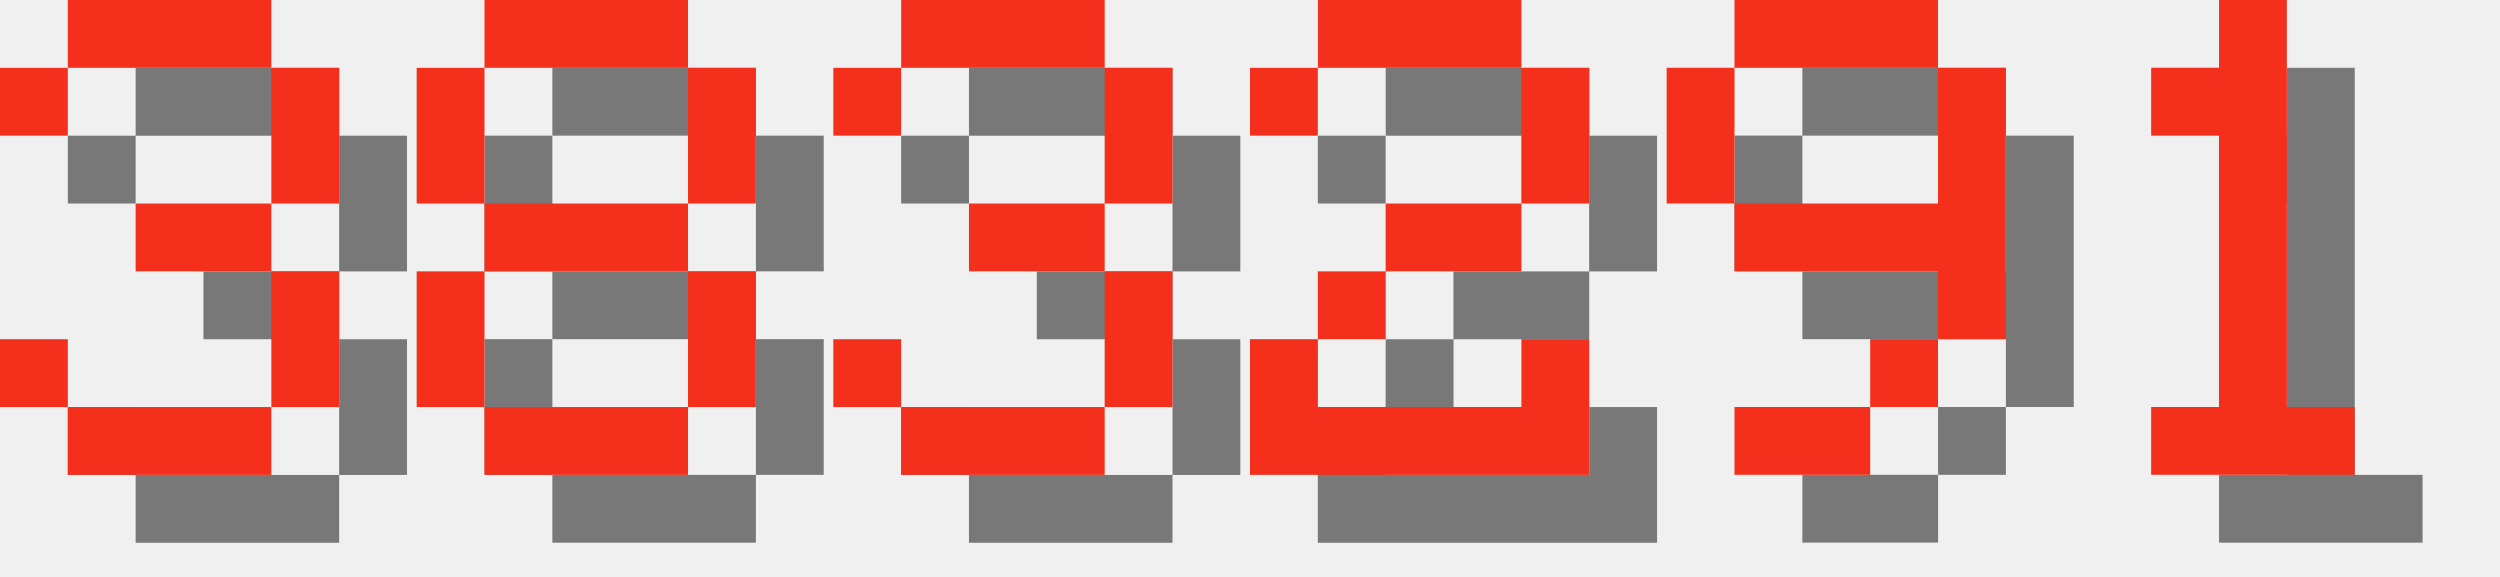
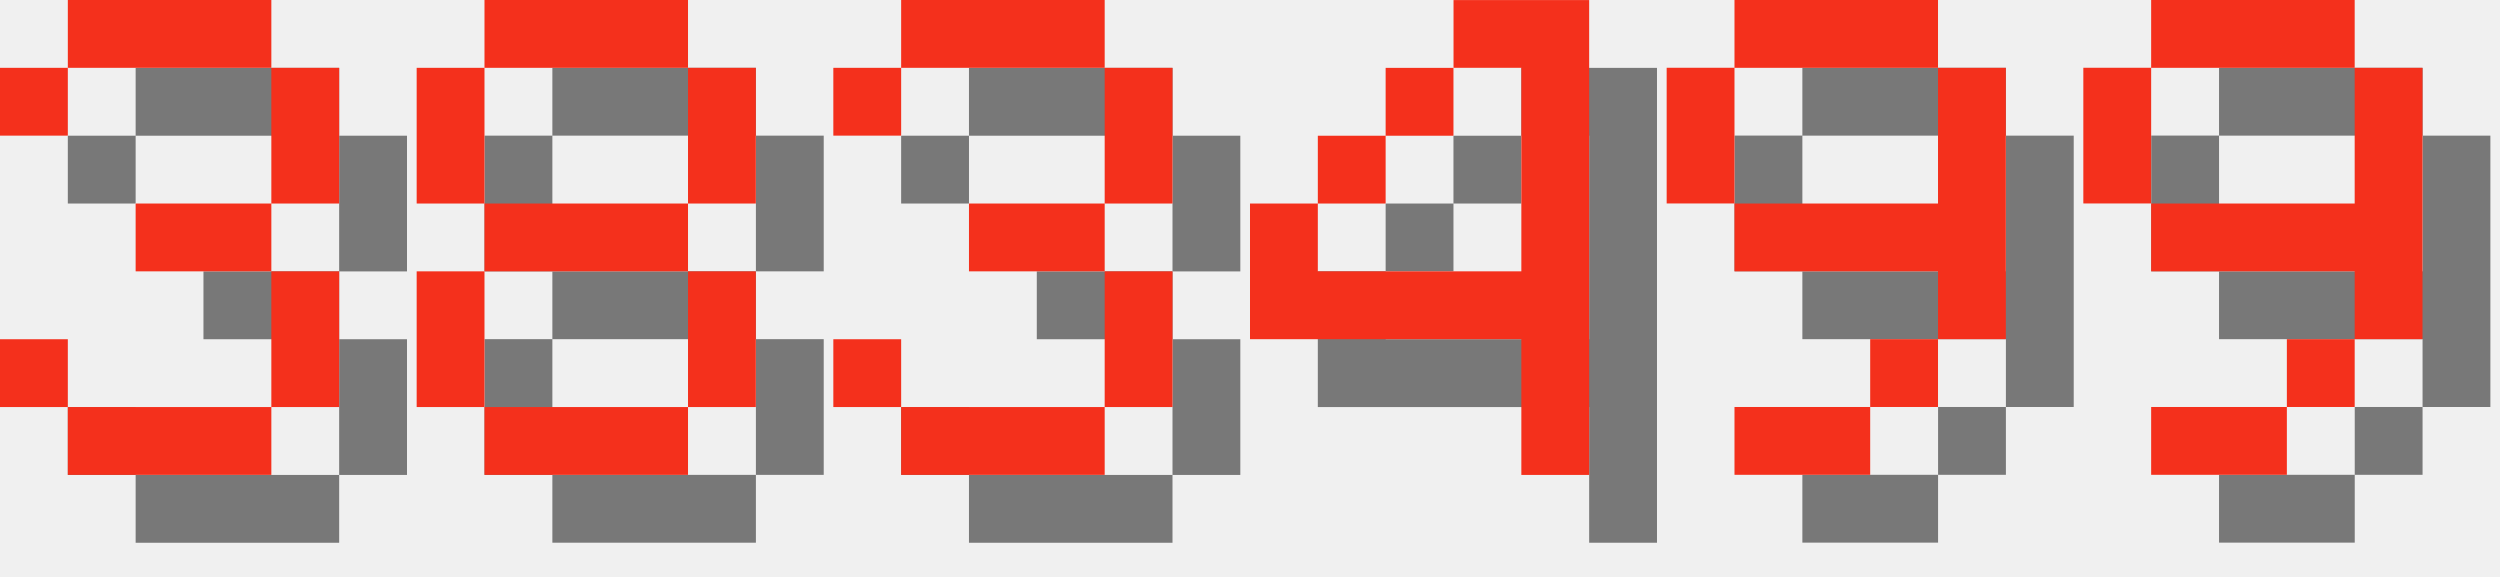
<svg xmlns="http://www.w3.org/2000/svg" version="1.1" width="156.0" height="36">
  <style>
        .text-foreground {
            fill: #F4301C;
        }
        .text-shadow {
            fill: #000000;
            fill-opacity: 0.5;
        }
    </style>
  <g class="digit" id="digit_3" transform="translate(0.0, 0), scale(4)">
    <path id="digit_3_shadow" class="text-shadow" d="m1.058 2.117v1.058h1.058v-1.058h3.175v2.117h-2.117v1.058h2.117v2.117h-3.175v-1.058h-1.058v1.058h1.058v1.058h3.175v-1.058h1.058v-2.117h-1.058v-1.058h1.058v-2.117h-1.058v-1.058h-3.175v1.058h-1.058z" fill-opacity=".5" style="paint-order:stroke fill markers" />
    <path id="digit_3_fg" class="text-foreground" d="m0 1.058v1.058h1.058v-1.058h3.175v2.117h-2.117v1.058h2.117v2.117h-3.175v-1.058h-1.058v1.058h1.058v1.058h3.175v-1.058h1.058v-2.117h-1.058v-1.058h1.058v-2.117h-1.058v-1.058h-3.175v1.058h-1.058z" fill="#fff" style="paint-order:stroke fill markers" />
  </g>
  <g class="digit" id="digit_8" transform="translate(26.0, 0), scale(4)">
    <path id="digit_8_shadow" class="text-shadow" d="m2.117 1.058v1.058h3.175v-1.058h-3.175zm3.175 1.058v2.117h1.058v-2.117h-1.058zm0 2.117h-3.175v1.058h3.175v-1.058zm0 1.058v2.117h1.058v-2.117h-1.058zm0 2.117h-3.175v1.058h3.175v-1.058zm-3.175 0v-2.117h-1.058v2.117h1.058zm0-3.175v-2.117h-1.058v2.117h1.058z" fill-opacity=".5" style="paint-order:stroke fill markers" />
    <path id="digit_8_fg" class="text-foreground" d="m1.058 0v1.058h3.175v-1.058h-3.175zm3.175 1.058v2.117h1.058v-2.117h-1.058zm0 2.117h-3.175v1.058h3.175v-1.058zm0 1.058v2.117h1.058v-2.117h-1.058zm0 2.117h-3.175v1.058h3.175v-1.058zm-3.175 0v-2.117h-1.058v2.117h1.058zm0-3.175v-2.117h-1.058v2.117h1.058z" fill="#fff" style="paint-order:stroke fill markers" />
  </g>
  <g class="digit" id="digit_3" transform="translate(52.0, 0), scale(4)">
    <path id="digit_3_shadow" class="text-shadow" d="m1.058 2.117v1.058h1.058v-1.058h3.175v2.117h-2.117v1.058h2.117v2.117h-3.175v-1.058h-1.058v1.058h1.058v1.058h3.175v-1.058h1.058v-2.117h-1.058v-1.058h1.058v-2.117h-1.058v-1.058h-3.175v1.058h-1.058z" fill-opacity=".5" style="paint-order:stroke fill markers" />
    <path id="digit_3_fg" class="text-foreground" d="m0 1.058v1.058h1.058v-1.058h3.175v2.117h-2.117v1.058h2.117v2.117h-3.175v-1.058h-1.058v1.058h1.058v1.058h3.175v-1.058h1.058v-2.117h-1.058v-1.058h1.058v-2.117h-1.058v-1.058h-3.175v1.058h-1.058z" fill="#fff" style="paint-order:stroke fill markers" />
  </g>
-   <g class="digit" id="digit_2" transform="translate(78.0, 0), scale(4)">
-     <path id="digit_2_shadow" class="text-shadow" d="m1.058 2.117v1.058h1.058v-1.058h3.175v2.117h-2.117v1.058h-1.058v1.058h-1.058v2.117h5.292v-2.117h-1.058v1.058h-3.175v-1.058h1.058v-1.058h2.117v-1.058h1.058v-2.117h-1.058v-1.058h-3.175v1.058h-1.058z" fill-opacity=".5" style="paint-order:stroke fill markers" />
-     <path id="digit_2_fg" class="text-foreground" d="m0 1.058v1.058h1.058v-1.058h3.175v2.117h-2.117v1.058h-1.058v1.058h-1.058v2.117h5.292v-2.117h-1.058v1.058h-3.175v-1.058h1.058v-1.058h2.117v-1.058h1.058v-2.117h-1.058v-1.058h-3.175v1.058h-1.058z" fill="#fff" style="paint-order:stroke fill markers" />
+   <g class="digit" id="digit_4" transform="translate(78.0, 0), scale(4)">
+     <path id="digit_4_shadow" class="text-shadow" d="m4.233 1.058v1.058h1.058v3.175h-3.175v-1.058h-1.058v2.117h4.233v2.117h1.058v-7.408h-2.117zm-2.117 3.175h1.058v-1.058h-1.058v1.058zm1.058-1.058h1.058v-1.058h-1.058v1.058z" fill-opacity=".5" style="paint-order:stroke fill markers" />
+     <path id="digit_4_fg" class="text-foreground" d="m3.175 0v1.058h1.058v3.175h-3.175v-1.058h-1.058v2.117h4.233v2.117h1.058v-7.408h-2.117zm-2.117 3.175h1.058v-1.058h-1.058v1.058zm1.058-1.058h1.058v-1.058h-1.058v1.058z" fill="#fff" style="paint-order:stroke fill markers" />
  </g>
  <g class="digit" id="digit_9" transform="translate(104.0, 0), scale(4)">
    <path id="digit_9_shadow" class="text-shadow" d="m2.117 1.058v1.058h3.175v-1.058h-3.175zm3.175 1.058v2.117h-3.175v1.058h3.175v1.058h1.058v-4.233h-1.058zm0 4.233h-1.058v1.058h1.058v-1.058zm-1.058 1.058h-2.117v1.058h2.117v-1.058zm-2.117-3.175v-2.117h-1.058v2.117h1.058z" fill-opacity=".5" style="paint-order:stroke fill markers" />
    <path id="digit_9_fg" class="text-foreground" d="m1.058 0v1.058h3.175v-1.058h-3.175zm3.175 1.058v2.117h-3.175v1.058h3.175v1.058h1.058v-4.233h-1.058zm0 4.233h-1.058v1.058h1.058v-1.058zm-1.058 1.058h-2.117v1.058h2.117v-1.058zm-2.117-3.175v-2.117h-1.058v2.117h1.058z" fill="#fff" style="paint-order:stroke fill markers" />
  </g>
-   <g class="digit" id="digit_1" transform="translate(130.0, 0), scale(4)">
-     <path id="digit_1_shadow" class="text-shadow" d="m2.117 2.117v1.058h1.058v4.233h-1.058v1.058h3.175v-1.058h-1.058v-6.35h-1.058v1.058h-1.058z" fill-opacity=".5" style="paint-order:stroke fill markers" />
-     <path id="digit_1_fg" class="text-foreground" d="m1.058 1.058v1.058h1.058v4.233h-1.058v1.058h3.175v-1.058h-1.058v-6.35h-1.058v1.058h-1.058z" fill="#fff" style="paint-order:stroke fill markers" />
+   <g class="digit" id="digit_9" transform="translate(130.0, 0), scale(4)">
+     <path id="digit_9_shadow" class="text-shadow" d="m2.117 1.058v1.058h3.175v-1.058h-3.175zm3.175 1.058v2.117h-3.175v1.058h3.175v1.058h1.058v-4.233h-1.058zm0 4.233h-1.058v1.058h1.058v-1.058zm-1.058 1.058h-2.117v1.058h2.117v-1.058zm-2.117-3.175v-2.117h-1.058v2.117h1.058z" fill-opacity=".5" style="paint-order:stroke fill markers" />
+     <path id="digit_9_fg" class="text-foreground" d="m1.058 0v1.058h3.175v-1.058h-3.175zm3.175 1.058v2.117h-3.175v1.058h3.175v1.058h1.058v-4.233h-1.058zm0 4.233h-1.058v1.058h1.058v-1.058zm-1.058 1.058h-2.117v1.058h2.117v-1.058zm-2.117-3.175v-2.117h-1.058v2.117h1.058z" fill="#fff" style="paint-order:stroke fill markers" />
  </g>
</svg>
